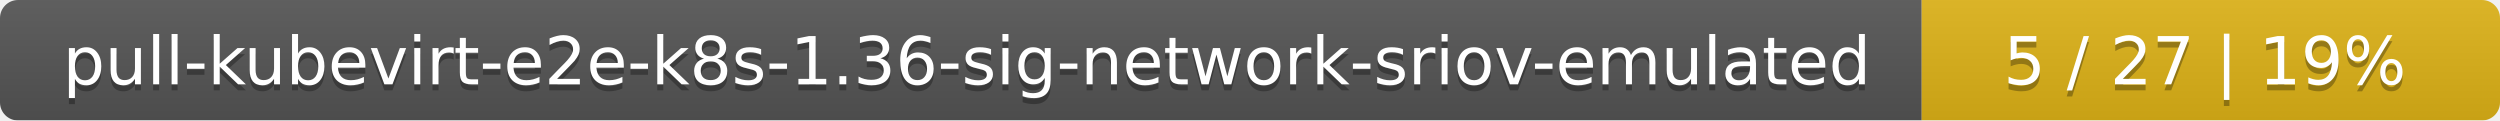
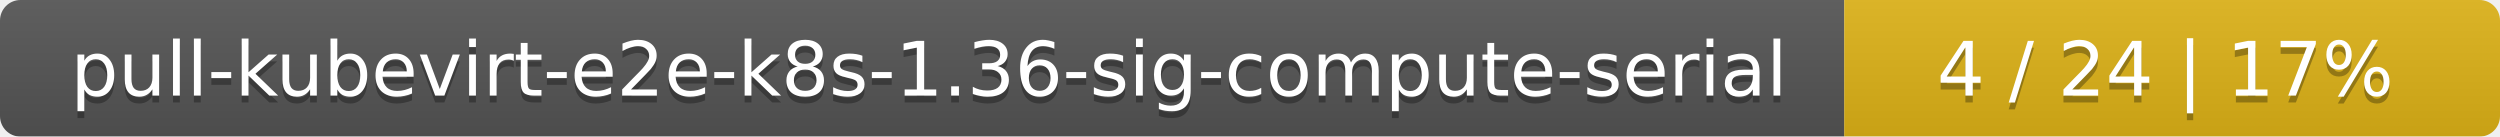
- <svg xmlns="http://www.w3.org/2000/svg" width="415" height="20">
+ <svg xmlns="http://www.w3.org/2000/svg" width="366" height="20">
  <linearGradient id="smooth" x2="0" y2="100%">
    <stop offset="0" stop-color="#bbb" stop-opacity=".1" />
    <stop offset="1" stop-opacity=".1" />
  </linearGradient>
  <mask id="round">
-     <rect width="415" height="20" rx="3" fill="#fff" />
+     <rect width="366" height="20" rx="3" fill="#fff" />
  </mask>
  <g mask="url(#round)">
-     <rect width="319" height="20" fill="#555" />
-     <rect x="319" width="96" height="20" fill="#dfb317" />
-     <rect width="415" height="20" fill="url(#smooth)" />
+     <rect width="270" height="20" fill="#555" />
+     <rect x="270" width="96" height="20" fill="#dfb317" />
+     <rect width="366" height="20" fill="url(#smooth)" />
  </g>
  <g fill="#fff" text-anchor="middle" font-family="DejaVu Sans,Verdana,Geneva,sans-serif" font-size="11">
-     <text x="160.5" y="15" fill="#010101" fill-opacity=".3">pull-kubevirt-e2e-k8s-1.36-sig-network-sriov-emulated</text>
-     <text x="160.5" y="14">pull-kubevirt-e2e-k8s-1.36-sig-network-sriov-emulated</text>
-     <text x="366" y="15" fill="#010101" fill-opacity=".3">5 / 27    |    19%</text>
-     <text x="366" y="14">5 / 27    |    19%</text>
+     <text x="136" y="15" fill="#010101" fill-opacity=".3">pull-kubevirt-e2e-k8s-1.36-sig-compute-serial</text>
+     <text x="136" y="14">pull-kubevirt-e2e-k8s-1.36-sig-compute-serial</text>
+     <text x="317" y="15" fill="#010101" fill-opacity=".3">4 / 24    |    17%</text>
+     <text x="317" y="14">4 / 24    |    17%</text>
  </g>
</svg>
